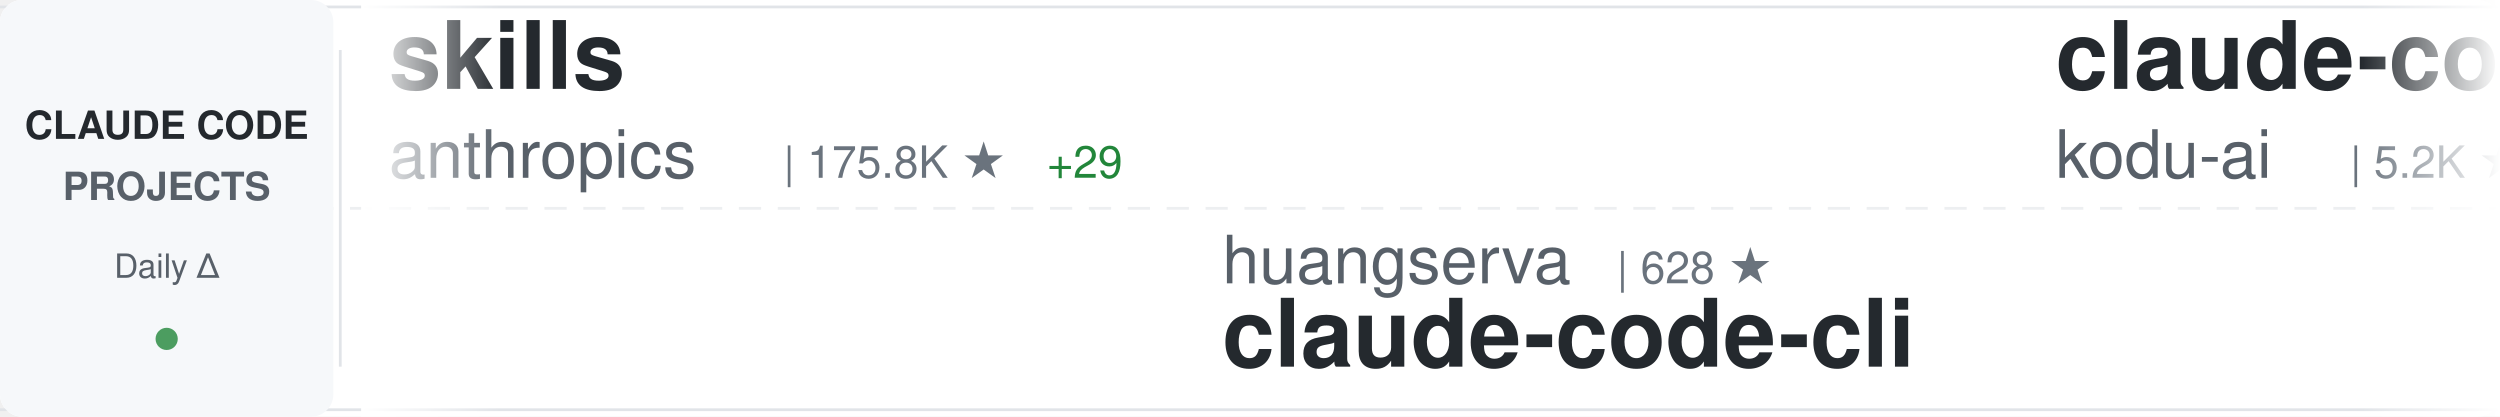
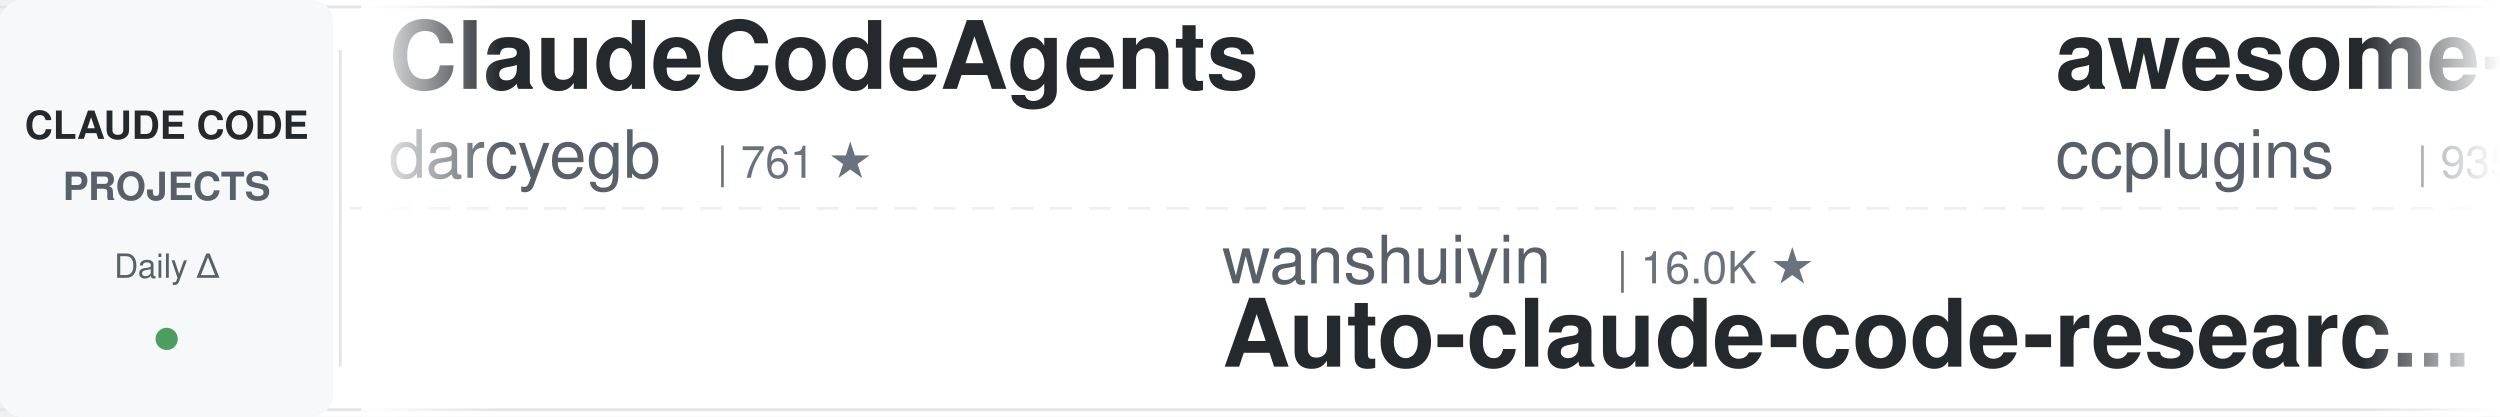
<svg xmlns="http://www.w3.org/2000/svg" width="900" height="150">
  <defs>
    <linearGradient id="awesomeLeftFade" x1="0%" y1="0%" x2="100%" y2="0%">
      <stop offset="0%" style="stop-color:#ffffff;stop-opacity:1" />
      <stop offset="100%" style="stop-color:#ffffff;stop-opacity:0" />
    </linearGradient>
    <linearGradient id="awesomeRightFade" x1="0%" y1="0%" x2="100%" y2="0%">
      <stop offset="0%" style="stop-color:#ffffff;stop-opacity:0" />
      <stop offset="100%" style="stop-color:#ffffff;stop-opacity:1" />
    </linearGradient>
  </defs>
  <rect width="900" height="150" fill="#ffffff" rx="8" />
  <rect x="0" y="2" width="900" height="1" fill="#e1e4e8" />
  <rect x="0" y="147" width="900" height="1" fill="#e1e4e8" />
  <line x1="0" y1="75" x2="900" y2="75" stroke="#e1e4e8" stroke-width="1" stroke-dasharray="8 6" opacity="0.6" />
  <rect x="0" y="0" width="120" height="150" fill="#f6f8fa" rx="8" />
  <text x="60" y="50" font-family="-apple-system, BlinkMacSystemFont, 'Segoe UI', Helvetica, Arial, sans-serif" font-size="14" font-weight="600" fill="#24292e" text-anchor="middle">CLAUDE CODE</text>
  <text x="60" y="72" font-family="-apple-system, BlinkMacSystemFont, 'Segoe UI', Helvetica, Arial, sans-serif" font-size="14" font-weight="600" fill="#586069" text-anchor="middle">PROJECTS</text>
  <text x="60" y="100" font-family="-apple-system, BlinkMacSystemFont, 'Segoe UI', Helvetica, Arial, sans-serif" font-size="12" font-weight="500" fill="#586069" text-anchor="middle">Daily Δ</text>
  <circle cx="60" cy="122" r="4" fill="#22863a" opacity="0.8" />
  <rect x="122" y="18" width="1" height="114" fill="#e1e4e8" />
  <clipPath id="awesomeTickerClip">
    <rect x="130" y="0" width="770" height="150" />
  </clipPath>
  <g clip-path="url(#awesomeTickerClip)">
    <g id="awesomeTickerItems">
      <animateTransform attributeName="transform" attributeType="XML" type="translate" from="0 0" to="-3000 0" dur="54s" repeatCount="indefinite" />
      <g transform="translate(0, 0)">
-         <text x="140" y="32" font-family="-apple-system, BlinkMacSystemFont, 'Segoe UI', Helvetica, Arial, sans-serif" font-size="34" font-weight="600" fill="#24292e">skills</text>
-         <text x="140" y="64" font-family="-apple-system, BlinkMacSystemFont, 'Segoe UI', Helvetica, Arial, sans-serif" font-size="24" font-weight="400" fill="#586069">anthropics</text>
-         <text x="282" y="64" font-family="-apple-system, BlinkMacSystemFont, 'Segoe UI', Helvetica, Arial, sans-serif" font-size="16" font-weight="500" fill="#6a737d">| 175.8K ★</text>
-         <text x="377" y="64" font-family="-apple-system, BlinkMacSystemFont, 'Segoe UI', Helvetica, Arial, sans-serif" font-size="16" font-weight="500" fill="#22863a"> +29</text>
+         <text x="140" y="32" font-family="-apple-system, BlinkMacSystemFont, 'Segoe UI', Helvetica, Arial, sans-serif" font-size="34" font-weight="600" fill="#24292e">ClaudeCodeAgents</text>
+         <text x="140" y="64" font-family="-apple-system, BlinkMacSystemFont, 'Segoe UI', Helvetica, Arial, sans-serif" font-size="24" font-weight="400" fill="#586069">darcyegb</text>
+         <text x="258" y="64" font-family="-apple-system, BlinkMacSystemFont, 'Segoe UI', Helvetica, Arial, sans-serif" font-size="16" font-weight="500" fill="#6a737d">| 761 ★</text>
      </g>
      <g transform="translate(300, 0)">
+         <text x="140" y="102" font-family="-apple-system, BlinkMacSystemFont, 'Segoe UI', Helvetica, Arial, sans-serif" font-size="24" font-weight="400" fill="#586069">wanshuiyin</text>
+         <text x="282" y="102" font-family="-apple-system, BlinkMacSystemFont, 'Segoe UI', Helvetica, Arial, sans-serif" font-size="16" font-weight="500" fill="#6a737d">| 16.0K ★</text>
+         <text x="140" y="132" font-family="-apple-system, BlinkMacSystemFont, 'Segoe UI', Helvetica, Arial, sans-serif" font-size="34" font-weight="600" fill="#24292e">Auto-claude-code-researc...</text>
+       </g>
+       <g transform="translate(600, 0)">
+         <text x="140" y="32" font-family="-apple-system, BlinkMacSystemFont, 'Segoe UI', Helvetica, Arial, sans-serif" font-size="34" font-weight="600" fill="#24292e">awesome-claude-code-plug...</text>
+         <text x="140" y="64" font-family="-apple-system, BlinkMacSystemFont, 'Segoe UI', Helvetica, Arial, sans-serif" font-size="24" font-weight="400" fill="#586069">ccplugins</text>
+         <text x="270" y="64" font-family="-apple-system, BlinkMacSystemFont, 'Segoe UI', Helvetica, Arial, sans-serif" font-size="16" font-weight="500" fill="#6a737d">| 935 ★</text>
+       </g>
+       <g transform="translate(900, 0)">
+         <text x="140" y="102" font-family="-apple-system, BlinkMacSystemFont, 'Segoe UI', Helvetica, Arial, sans-serif" font-size="24" font-weight="400" fill="#586069">Yeachan-Heo</text>
+         <text x="294" y="102" font-family="-apple-system, BlinkMacSystemFont, 'Segoe UI', Helvetica, Arial, sans-serif" font-size="16" font-weight="500" fill="#6a737d">| 39.1K ★</text>
+         <text x="380" y="102" font-family="-apple-system, BlinkMacSystemFont, 'Segoe UI', Helvetica, Arial, sans-serif" font-size="16" font-weight="500" fill="#22863a"> +2</text>
+         <text x="140" y="132" font-family="-apple-system, BlinkMacSystemFont, 'Segoe UI', Helvetica, Arial, sans-serif" font-size="34" font-weight="600" fill="#24292e">oh-my-claudecode</text>
+       </g>
+       <g transform="translate(1200, 0)">
+         <text x="140" y="32" font-family="-apple-system, BlinkMacSystemFont, 'Segoe UI', Helvetica, Arial, sans-serif" font-size="34" font-weight="600" fill="#24292e">how-claude-code-works</text>
+         <text x="140" y="64" font-family="-apple-system, BlinkMacSystemFont, 'Segoe UI', Helvetica, Arial, sans-serif" font-size="24" font-weight="400" fill="#586069">Windy3f3f3f3f</text>
+         <text x="318" y="64" font-family="-apple-system, BlinkMacSystemFont, 'Segoe UI', Helvetica, Arial, sans-serif" font-size="16" font-weight="500" fill="#6a737d">| 3.6K ★</text>
+       </g>
+       <g transform="translate(1500, 0)">
+         <text x="140" y="102" font-family="-apple-system, BlinkMacSystemFont, 'Segoe UI', Helvetica, Arial, sans-serif" font-size="24" font-weight="400" fill="#586069">huangjia2019</text>
+         <text x="306" y="102" font-family="-apple-system, BlinkMacSystemFont, 'Segoe UI', Helvetica, Arial, sans-serif" font-size="16" font-weight="500" fill="#6a737d">| 1.1K ★</text>
+         <text x="140" y="132" font-family="-apple-system, BlinkMacSystemFont, 'Segoe UI', Helvetica, Arial, sans-serif" font-size="34" font-weight="600" fill="#24292e">claude-code-engineering</text>
+       </g>
+       <g transform="translate(1800, 0)">
+         <text x="140" y="32" font-family="-apple-system, BlinkMacSystemFont, 'Segoe UI', Helvetica, Arial, sans-serif" font-size="34" font-weight="600" fill="#24292e">Claude-code</text>
+         <text x="140" y="64" font-family="-apple-system, BlinkMacSystemFont, 'Segoe UI', Helvetica, Arial, sans-serif" font-size="24" font-weight="400" fill="#586069">fazxes</text>
+         <text x="234" y="64" font-family="-apple-system, BlinkMacSystemFont, 'Segoe UI', Helvetica, Arial, sans-serif" font-size="16" font-weight="500" fill="#6a737d">| 239 ★</text>
+       </g>
+       <g transform="translate(2100, 0)">
+         <text x="140" y="102" font-family="-apple-system, BlinkMacSystemFont, 'Segoe UI', Helvetica, Arial, sans-serif" font-size="24" font-weight="400" fill="#586069">musistudio</text>
+         <text x="282" y="102" font-family="-apple-system, BlinkMacSystemFont, 'Segoe UI', Helvetica, Arial, sans-serif" font-size="16" font-weight="500" fill="#6a737d">| 37.2K ★</text>
+         <text x="368" y="102" font-family="-apple-system, BlinkMacSystemFont, 'Segoe UI', Helvetica, Arial, sans-serif" font-size="16" font-weight="500" fill="#22863a"> +2</text>
+         <text x="140" y="132" font-family="-apple-system, BlinkMacSystemFont, 'Segoe UI', Helvetica, Arial, sans-serif" font-size="34" font-weight="600" fill="#24292e">claude-code-router</text>
+       </g>
+       <g transform="translate(2400, 0)">
+         <text x="140" y="32" font-family="-apple-system, BlinkMacSystemFont, 'Segoe UI', Helvetica, Arial, sans-serif" font-size="34" font-weight="600" fill="#24292e">Claude-Code</text>
+         <text x="140" y="64" font-family="-apple-system, BlinkMacSystemFont, 'Segoe UI', Helvetica, Arial, sans-serif" font-size="24" font-weight="400" fill="#586069">OrcaWhisper</text>
+         <text x="294" y="64" font-family="-apple-system, BlinkMacSystemFont, 'Segoe UI', Helvetica, Arial, sans-serif" font-size="16" font-weight="500" fill="#6a737d">| 95 ★</text>
+         <text x="353" y="64" font-family="-apple-system, BlinkMacSystemFont, 'Segoe UI', Helvetica, Arial, sans-serif" font-size="16" font-weight="500" fill="#22863a"> +1</text>
+       </g>
+       <g transform="translate(2700, 0)">
        <text x="140" y="102" font-family="-apple-system, BlinkMacSystemFont, 'Segoe UI', Helvetica, Arial, sans-serif" font-size="24" font-weight="400" fill="#586069">huangserva</text>
        <text x="282" y="102" font-family="-apple-system, BlinkMacSystemFont, 'Segoe UI', Helvetica, Arial, sans-serif" font-size="16" font-weight="500" fill="#6a737d">| 628 ★</text>
        <text x="140" y="132" font-family="-apple-system, BlinkMacSystemFont, 'Segoe UI', Helvetica, Arial, sans-serif" font-size="34" font-weight="600" fill="#24292e">claude-code-cli</text>
      </g>
-       <g transform="translate(600, 0)">
-         <text x="140" y="32" font-family="-apple-system, BlinkMacSystemFont, 'Segoe UI', Helvetica, Arial, sans-serif" font-size="34" font-weight="600" fill="#24292e">claude-coder</text>
-         <text x="140" y="64" font-family="-apple-system, BlinkMacSystemFont, 'Segoe UI', Helvetica, Arial, sans-serif" font-size="24" font-weight="400" fill="#586069">kodu-ai</text>
-         <text x="246" y="64" font-family="-apple-system, BlinkMacSystemFont, 'Segoe UI', Helvetica, Arial, sans-serif" font-size="16" font-weight="500" fill="#6a737d">| 5.2K ★</text>
-       </g>
-       <g transform="translate(900, 0)">
-         <text x="140" y="102" font-family="-apple-system, BlinkMacSystemFont, 'Segoe UI', Helvetica, Arial, sans-serif" font-size="24" font-weight="400" fill="#586069">diet103</text>
-         <text x="246" y="102" font-family="-apple-system, BlinkMacSystemFont, 'Segoe UI', Helvetica, Arial, sans-serif" font-size="16" font-weight="500" fill="#6a737d">| 10.0K ★</text>
-         <text x="332" y="102" font-family="-apple-system, BlinkMacSystemFont, 'Segoe UI', Helvetica, Arial, sans-serif" font-size="16" font-weight="500" fill="#22863a"> +1</text>
-         <text x="140" y="132" font-family="-apple-system, BlinkMacSystemFont, 'Segoe UI', Helvetica, Arial, sans-serif" font-size="34" font-weight="600" fill="#24292e">claude-code-infrastructu...</text>
-       </g>
-       <g transform="translate(1200, 0)">
-         <text x="140" y="32" font-family="-apple-system, BlinkMacSystemFont, 'Segoe UI', Helvetica, Arial, sans-serif" font-size="34" font-weight="600" fill="#24292e">my-claude-code-setup</text>
-         <text x="140" y="64" font-family="-apple-system, BlinkMacSystemFont, 'Segoe UI', Helvetica, Arial, sans-serif" font-size="24" font-weight="400" fill="#586069">centminmod</text>
-         <text x="282" y="64" font-family="-apple-system, BlinkMacSystemFont, 'Segoe UI', Helvetica, Arial, sans-serif" font-size="16" font-weight="500" fill="#6a737d">| 2.6K ★</text>
-       </g>
-       <g transform="translate(1500, 0)">
-         <text x="140" y="102" font-family="-apple-system, BlinkMacSystemFont, 'Segoe UI', Helvetica, Arial, sans-serif" font-size="24" font-weight="400" fill="#586069">Pimzino</text>
-         <text x="246" y="102" font-family="-apple-system, BlinkMacSystemFont, 'Segoe UI', Helvetica, Arial, sans-serif" font-size="16" font-weight="500" fill="#6a737d">| 3.9K ★</text>
-         <text x="140" y="132" font-family="-apple-system, BlinkMacSystemFont, 'Segoe UI', Helvetica, Arial, sans-serif" font-size="34" font-weight="600" fill="#24292e">claude-code-spec-workflo...</text>
-       </g>
-       <g transform="translate(1800, 0)">
-         <text x="140" y="32" font-family="-apple-system, BlinkMacSystemFont, 'Segoe UI', Helvetica, Arial, sans-serif" font-size="34" font-weight="600" fill="#24292e">claude-code-from-scratch</text>
-         <text x="140" y="64" font-family="-apple-system, BlinkMacSystemFont, 'Segoe UI', Helvetica, Arial, sans-serif" font-size="24" font-weight="400" fill="#586069">Windy3f3f3f3f</text>
-         <text x="318" y="64" font-family="-apple-system, BlinkMacSystemFont, 'Segoe UI', Helvetica, Arial, sans-serif" font-size="16" font-weight="500" fill="#6a737d">| 2.7K ★</text>
-         <text x="395" y="64" font-family="-apple-system, BlinkMacSystemFont, 'Segoe UI', Helvetica, Arial, sans-serif" font-size="16" font-weight="500" fill="#22863a"> +1</text>
-       </g>
-       <g transform="translate(2100, 0)">
-         <text x="140" y="102" font-family="-apple-system, BlinkMacSystemFont, 'Segoe UI', Helvetica, Arial, sans-serif" font-size="24" font-weight="400" fill="#586069">rohitg00</text>
-         <text x="258" y="102" font-family="-apple-system, BlinkMacSystemFont, 'Segoe UI', Helvetica, Arial, sans-serif" font-size="16" font-weight="500" fill="#6a737d">| 2.6K ★</text>
-         <text x="140" y="132" font-family="-apple-system, BlinkMacSystemFont, 'Segoe UI', Helvetica, Arial, sans-serif" font-size="34" font-weight="600" fill="#24292e">awesome-claude-code-tool...</text>
-       </g>
-       <g transform="translate(2400, 0)">
-         <text x="140" y="32" font-family="-apple-system, BlinkMacSystemFont, 'Segoe UI', Helvetica, Arial, sans-serif" font-size="34" font-weight="600" fill="#24292e">claude_code_src</text>
-         <text x="140" y="64" font-family="-apple-system, BlinkMacSystemFont, 'Segoe UI', Helvetica, Arial, sans-serif" font-size="24" font-weight="400" fill="#586069">ponponon</text>
-         <text x="258" y="64" font-family="-apple-system, BlinkMacSystemFont, 'Segoe UI', Helvetica, Arial, sans-serif" font-size="16" font-weight="500" fill="#6a737d">| 2.3K ★</text>
-       </g>
-       <g transform="translate(2700, 0)">
-         <text x="140" y="102" font-family="-apple-system, BlinkMacSystemFont, 'Segoe UI', Helvetica, Arial, sans-serif" font-size="24" font-weight="400" fill="#586069">Maciek-roboblog</text>
-         <text x="342" y="102" font-family="-apple-system, BlinkMacSystemFont, 'Segoe UI', Helvetica, Arial, sans-serif" font-size="16" font-weight="500" fill="#6a737d">| 8.7K ★</text>
-         <text x="140" y="132" font-family="-apple-system, BlinkMacSystemFont, 'Segoe UI', Helvetica, Arial, sans-serif" font-size="34" font-weight="600" fill="#24292e">Claude-Code-Usage-Monito...</text>
-       </g>
      <g transform="translate(3000, 0)">
-         <text x="140" y="32" font-family="-apple-system, BlinkMacSystemFont, 'Segoe UI', Helvetica, Arial, sans-serif" font-size="34" font-weight="600" fill="#24292e">skills</text>
-         <text x="140" y="64" font-family="-apple-system, BlinkMacSystemFont, 'Segoe UI', Helvetica, Arial, sans-serif" font-size="24" font-weight="400" fill="#586069">anthropics</text>
-         <text x="282" y="64" font-family="-apple-system, BlinkMacSystemFont, 'Segoe UI', Helvetica, Arial, sans-serif" font-size="16" font-weight="500" fill="#6a737d">| 175.8K ★</text>
-         <text x="377" y="64" font-family="-apple-system, BlinkMacSystemFont, 'Segoe UI', Helvetica, Arial, sans-serif" font-size="16" font-weight="500" fill="#22863a"> +29</text>
+         <text x="140" y="32" font-family="-apple-system, BlinkMacSystemFont, 'Segoe UI', Helvetica, Arial, sans-serif" font-size="34" font-weight="600" fill="#24292e">ClaudeCodeAgents</text>
+         <text x="140" y="64" font-family="-apple-system, BlinkMacSystemFont, 'Segoe UI', Helvetica, Arial, sans-serif" font-size="24" font-weight="400" fill="#586069">darcyegb</text>
+         <text x="258" y="64" font-family="-apple-system, BlinkMacSystemFont, 'Segoe UI', Helvetica, Arial, sans-serif" font-size="16" font-weight="500" fill="#6a737d">| 761 ★</text>
      </g>
      <g transform="translate(3300, 0)">
-         <text x="140" y="102" font-family="-apple-system, BlinkMacSystemFont, 'Segoe UI', Helvetica, Arial, sans-serif" font-size="24" font-weight="400" fill="#586069">huangserva</text>
-         <text x="282" y="102" font-family="-apple-system, BlinkMacSystemFont, 'Segoe UI', Helvetica, Arial, sans-serif" font-size="16" font-weight="500" fill="#6a737d">| 628 ★</text>
-         <text x="140" y="132" font-family="-apple-system, BlinkMacSystemFont, 'Segoe UI', Helvetica, Arial, sans-serif" font-size="34" font-weight="600" fill="#24292e">claude-code-cli</text>
+         <text x="140" y="102" font-family="-apple-system, BlinkMacSystemFont, 'Segoe UI', Helvetica, Arial, sans-serif" font-size="24" font-weight="400" fill="#586069">wanshuiyin</text>
+         <text x="282" y="102" font-family="-apple-system, BlinkMacSystemFont, 'Segoe UI', Helvetica, Arial, sans-serif" font-size="16" font-weight="500" fill="#6a737d">| 16.0K ★</text>
+         <text x="140" y="132" font-family="-apple-system, BlinkMacSystemFont, 'Segoe UI', Helvetica, Arial, sans-serif" font-size="34" font-weight="600" fill="#24292e">Auto-claude-code-researc...</text>
      </g>
      <g transform="translate(3600, 0)">
-         <text x="140" y="32" font-family="-apple-system, BlinkMacSystemFont, 'Segoe UI', Helvetica, Arial, sans-serif" font-size="34" font-weight="600" fill="#24292e">claude-coder</text>
-         <text x="140" y="64" font-family="-apple-system, BlinkMacSystemFont, 'Segoe UI', Helvetica, Arial, sans-serif" font-size="24" font-weight="400" fill="#586069">kodu-ai</text>
-         <text x="246" y="64" font-family="-apple-system, BlinkMacSystemFont, 'Segoe UI', Helvetica, Arial, sans-serif" font-size="16" font-weight="500" fill="#6a737d">| 5.2K ★</text>
+         <text x="140" y="32" font-family="-apple-system, BlinkMacSystemFont, 'Segoe UI', Helvetica, Arial, sans-serif" font-size="34" font-weight="600" fill="#24292e">awesome-claude-code-plug...</text>
+         <text x="140" y="64" font-family="-apple-system, BlinkMacSystemFont, 'Segoe UI', Helvetica, Arial, sans-serif" font-size="24" font-weight="400" fill="#586069">ccplugins</text>
+         <text x="270" y="64" font-family="-apple-system, BlinkMacSystemFont, 'Segoe UI', Helvetica, Arial, sans-serif" font-size="16" font-weight="500" fill="#6a737d">| 935 ★</text>
      </g>
      <g transform="translate(3900, 0)">
-         <text x="140" y="102" font-family="-apple-system, BlinkMacSystemFont, 'Segoe UI', Helvetica, Arial, sans-serif" font-size="24" font-weight="400" fill="#586069">diet103</text>
-         <text x="246" y="102" font-family="-apple-system, BlinkMacSystemFont, 'Segoe UI', Helvetica, Arial, sans-serif" font-size="16" font-weight="500" fill="#6a737d">| 10.0K ★</text>
-         <text x="332" y="102" font-family="-apple-system, BlinkMacSystemFont, 'Segoe UI', Helvetica, Arial, sans-serif" font-size="16" font-weight="500" fill="#22863a"> +1</text>
-         <text x="140" y="132" font-family="-apple-system, BlinkMacSystemFont, 'Segoe UI', Helvetica, Arial, sans-serif" font-size="34" font-weight="600" fill="#24292e">claude-code-infrastructu...</text>
+         <text x="140" y="102" font-family="-apple-system, BlinkMacSystemFont, 'Segoe UI', Helvetica, Arial, sans-serif" font-size="24" font-weight="400" fill="#586069">Yeachan-Heo</text>
+         <text x="294" y="102" font-family="-apple-system, BlinkMacSystemFont, 'Segoe UI', Helvetica, Arial, sans-serif" font-size="16" font-weight="500" fill="#6a737d">| 39.1K ★</text>
+         <text x="380" y="102" font-family="-apple-system, BlinkMacSystemFont, 'Segoe UI', Helvetica, Arial, sans-serif" font-size="16" font-weight="500" fill="#22863a"> +2</text>
+         <text x="140" y="132" font-family="-apple-system, BlinkMacSystemFont, 'Segoe UI', Helvetica, Arial, sans-serif" font-size="34" font-weight="600" fill="#24292e">oh-my-claudecode</text>
      </g>
    </g>
  </g>
  <rect x="130" y="0" width="50" height="150" fill="url(#awesomeLeftFade)" />
  <rect x="850" y="0" width="50" height="150" fill="url(#awesomeRightFade)" />
</svg>
